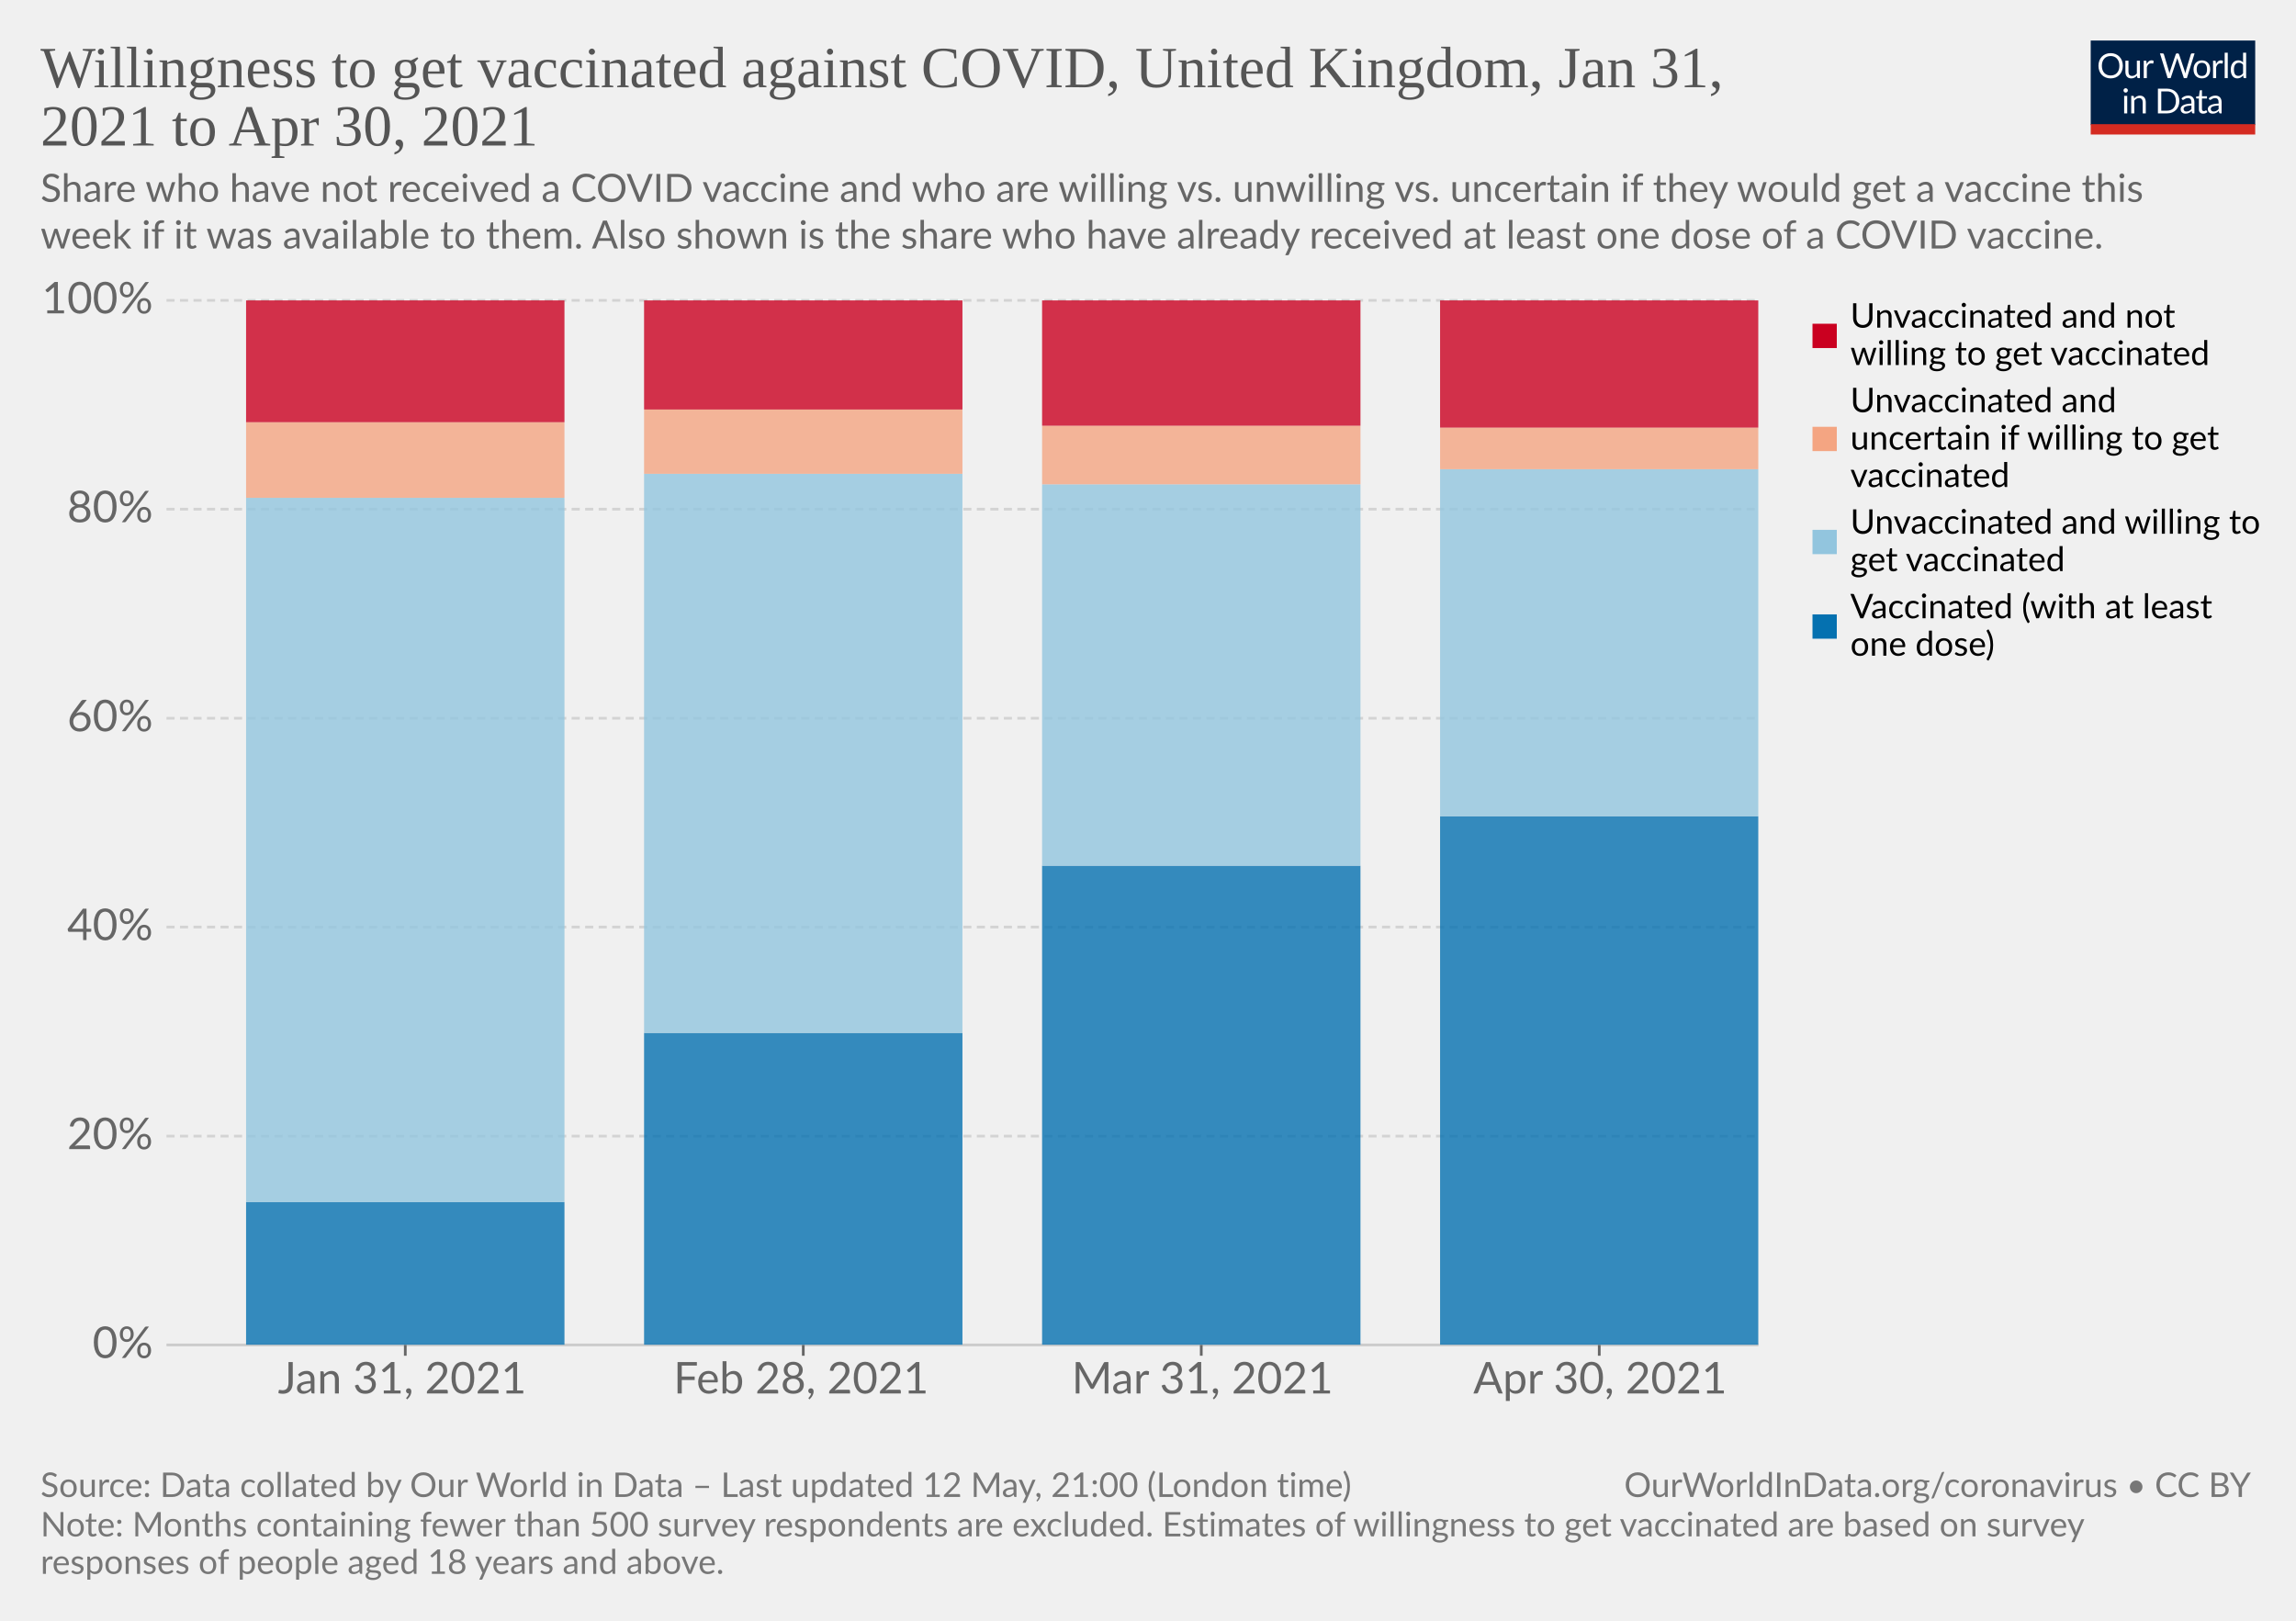
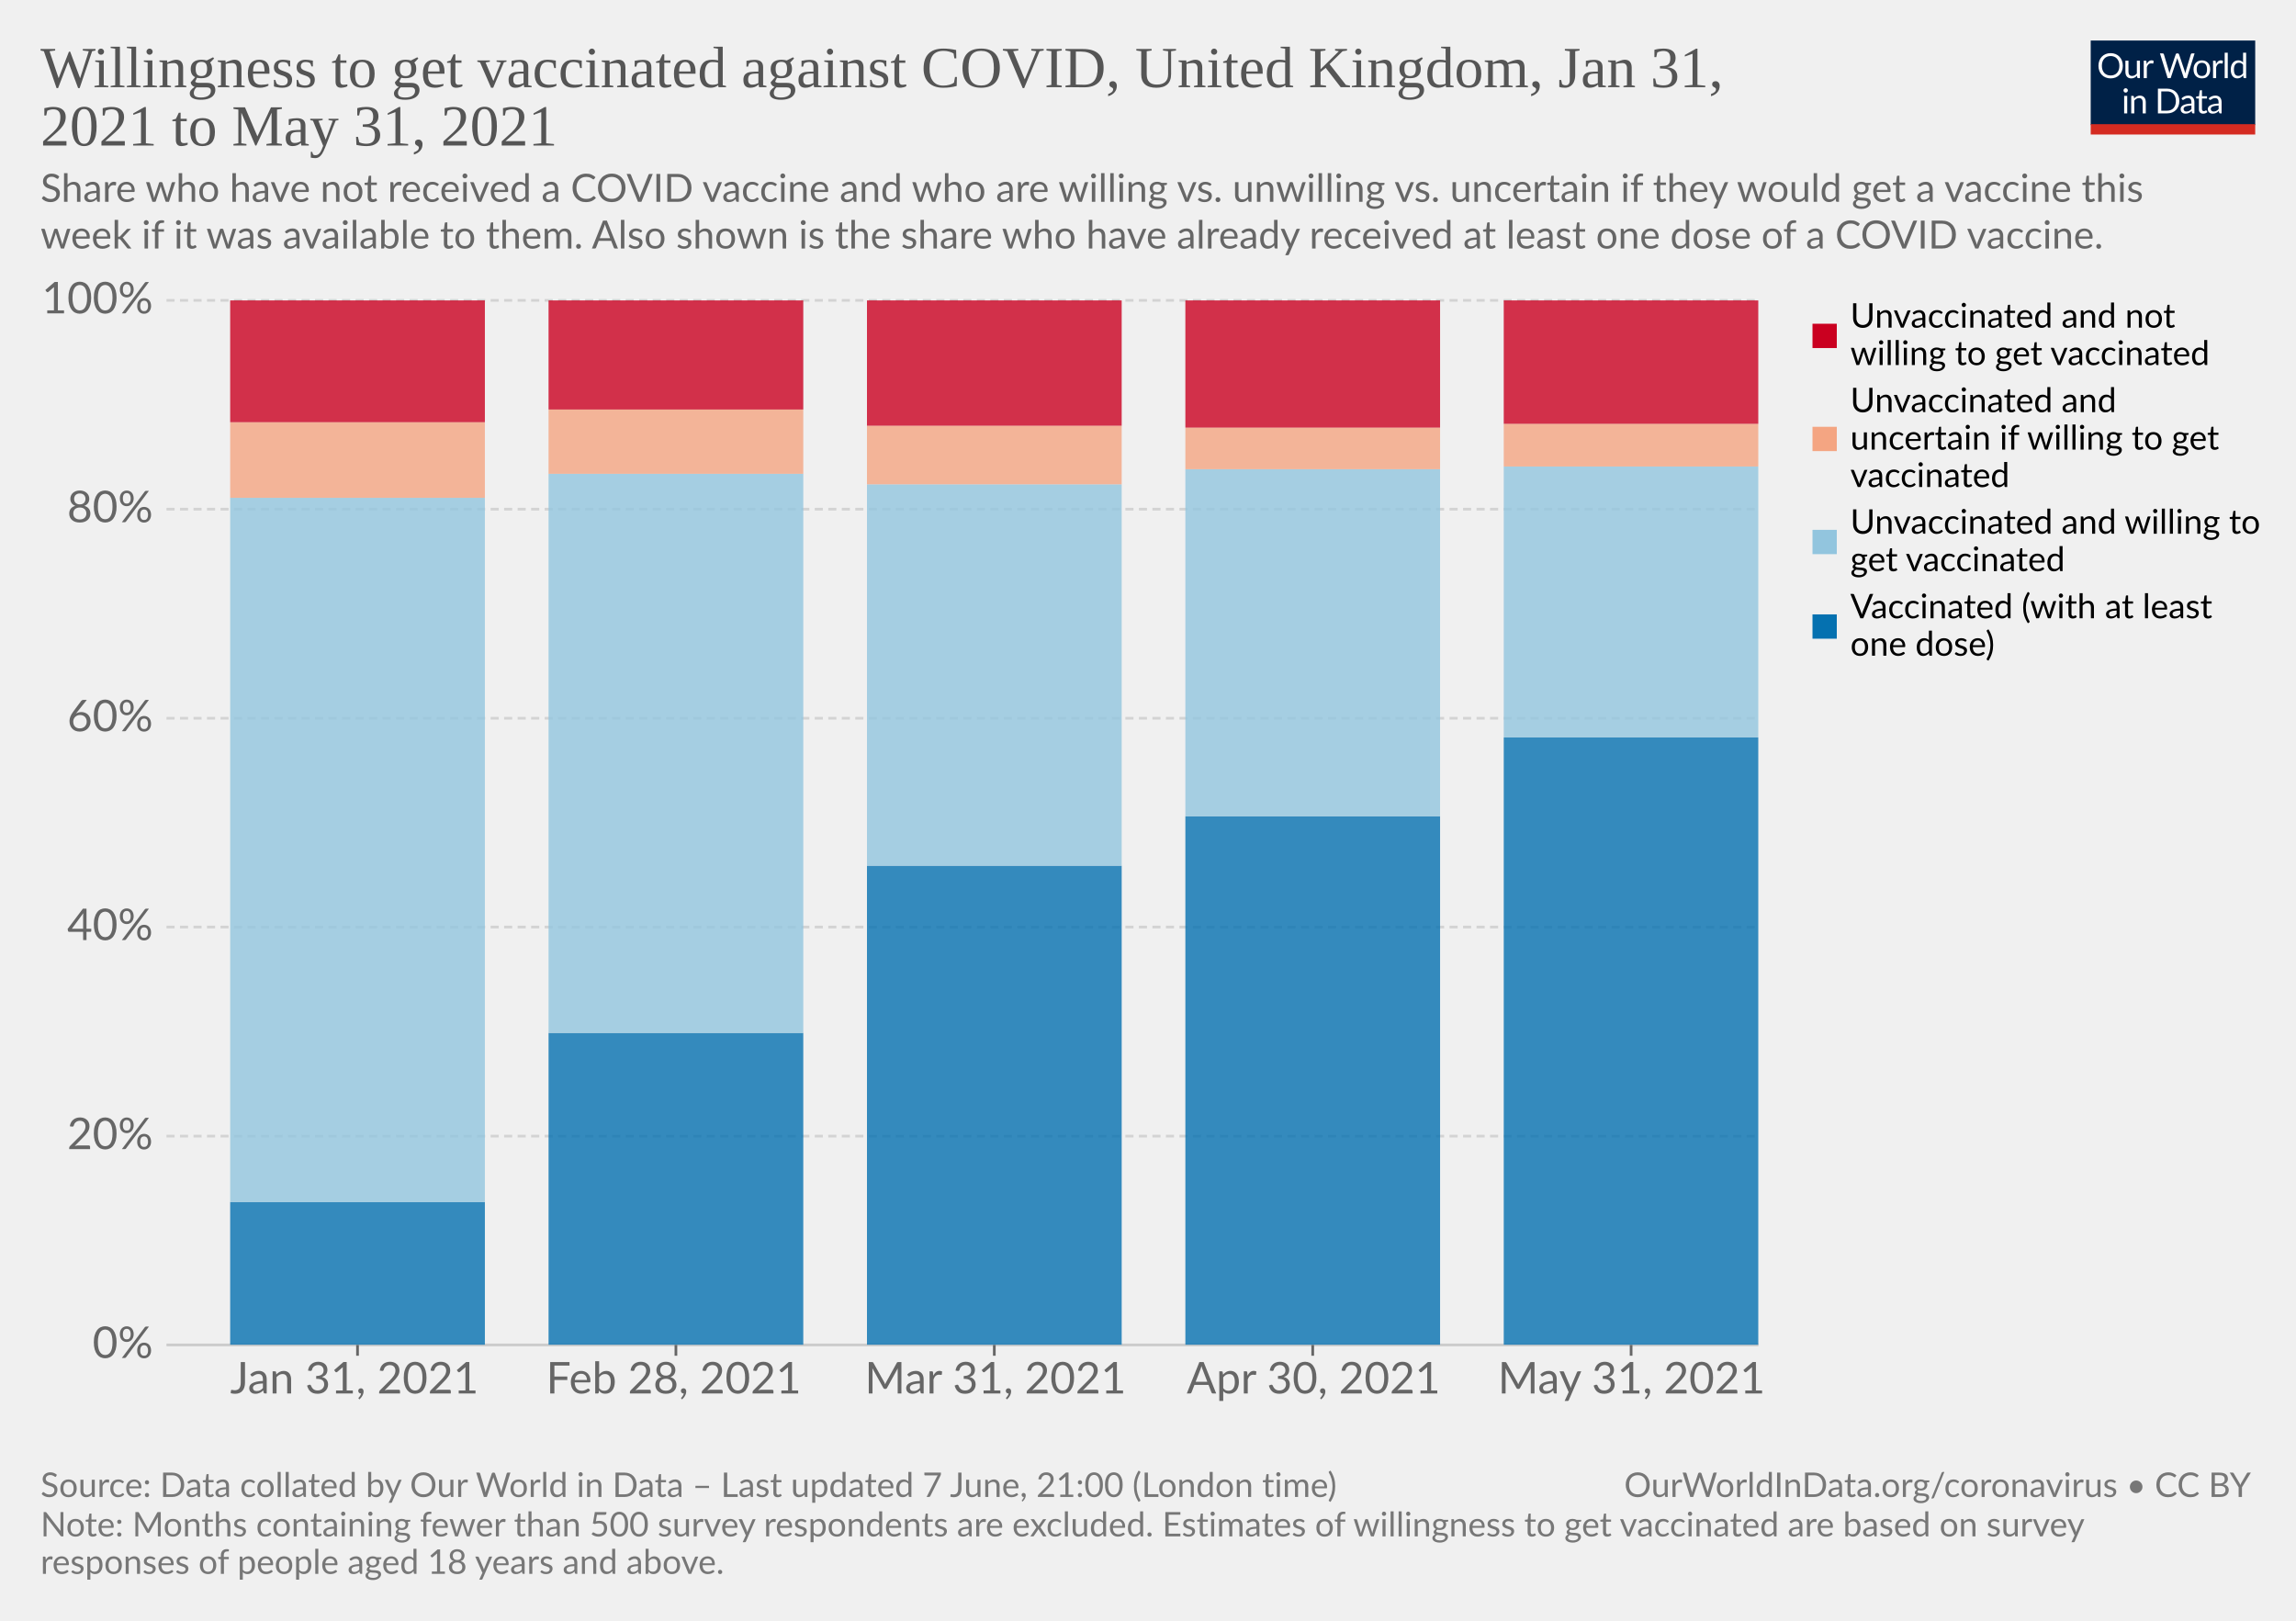
<svg xmlns="http://www.w3.org/2000/svg" version="1.1" style="background-color:#fff;-webkit-font-smoothing:antialiased" width="850" height="600" viewBox="0 0 850 600" font-family="Lato,'Helvetica Neue',Helvetica,Arial,sans-serif" font-size="18" text-rendering="optimizeLegibility">
  <g class="HeaderView">
    <g transform="matrix(.29 0 0 .29 774 15)">
      <svg className="owidLog" width="210" height="120" viewBox="0 0 210 120" fill="none">
        <g clip-path="url(#clip0)">
          <path d="M0 0h210v107.89H0V0z" fill="#002147" />
          <path d="M40.98 32.25c0 2.36-.38 4.53-1.12 6.51a14.26 14.26 0 01-8.1 8.4c-1.9.78-4.02 1.17-6.34 1.17a16.6 16.6 0 01-6.33-1.17 14.31 14.31 0 01-8.08-8.4 18.29 18.29 0 01-1.12-6.51c0-2.36.38-4.53 1.12-6.5.75-1.97 1.8-3.67 3.17-5.1a14.32 14.32 0 014.9-3.34c1.92-.8 4.03-1.19 6.34-1.19 2.32 0 4.43.4 6.34 1.19 1.92.8 3.56 1.9 4.93 3.34a14.87 14.87 0 013.17 5.1 18.1 18.1 0 011.12 6.5zm-4.38 0c0-1.94-.26-3.68-.8-5.22a10.91 10.91 0 00-2.24-3.89 9.68 9.68 0 00-3.52-2.46 11.95 11.95 0 00-4.62-.86c-1.68 0-3.21.28-4.6.86a9.88 9.88 0 00-3.54 2.46 10.91 10.91 0 00-2.24 3.9c-.53 1.53-.8 3.27-.8 5.2 0 1.94.27 3.68.8 5.22a11.17 11.17 0 002.24 3.9 10.01 10.01 0 003.55 2.44c1.38.56 2.9.83 4.6.83s3.24-.27 4.61-.83a9.8 9.8 0 003.52-2.44 11.17 11.17 0 002.25-3.9c.53-1.54.8-3.28.8-5.21zm26.22-6.54V48H60.5c-.56 0-.9-.27-1.05-.81l-.31-2.4a12.45 12.45 0 01-3.26 2.6c-1.2.64-2.58.96-4.13.96-1.22 0-2.3-.2-3.24-.6a6.52 6.52 0 01-2.33-1.7 7.37 7.37 0 01-1.43-2.67c-.3-1.04-.46-2.2-.46-3.45V25.7h3.91v14.22c0 1.68.38 2.99 1.15 3.91.77.93 1.96 1.39 3.54 1.39 1.16 0 2.24-.27 3.23-.82a10.42 10.42 0 002.8-2.28V25.7h3.91zm8.61 4.47a9.94 9.94 0 012.6-3.56 5.64 5.64 0 013.76-1.3c.47 0 .92.05 1.34.15.44.1.83.27 1.17.49l-.3 2.92c-.09.37-.3.55-.66.55-.2 0-.5-.04-.9-.13a6.21 6.21 0 00-3.24.18 4.23 4.23 0 00-1.47.92c-.42.4-.81.9-1.17 1.5-.33.58-.64 1.26-.92 2.02V48H67.7V25.71h2.25c.42 0 .72.08.88.25.16.16.27.44.33.83l.26 3.39zm61.16-13.7L122.75 48h-3.82l-7.99-24.05a21.95 21.95 0 01-.42-1.58 38.36 38.36 0 01-.44 1.58L102.05 48h-3.83L88.4 16.47h3.54c.38 0 .7.1.95.29.26.2.43.43.5.73l6.52 21.9.28 1.28.29 1.46.3-1.46.38-1.27 7.41-21.91c.1-.25.26-.48.51-.69.27-.22.58-.33.95-.33h1.23c.38 0 .69.1.92.29a1.77 1.77 0 01.53.73l7.4 21.9a28.4 28.4 0 01.68 2.62 29.52 29.52 0 01.52-2.61l6.54-21.91a1.31 1.31 0 01.48-.7c.27-.21.58-.32.95-.32h3.32zm9.35 8.88c1.63 0 3.1.27 4.4.82a9.43 9.43 0 015.46 5.94c.5 1.4.74 2.98.74 4.73 0 1.76-.25 3.34-.74 4.75a9.43 9.43 0 01-5.46 5.92c-1.3.52-2.77.79-4.4.79-1.64 0-3.12-.27-4.44-.8a9.42 9.42 0 01-3.35-2.3c-.92-1-1.63-2.2-2.13-3.61-.49-1.41-.73-3-.73-4.75s.24-3.33.73-4.73c.5-1.43 1.2-2.64 2.13-3.63a9.4 9.4 0 013.35-2.31c1.32-.55 2.8-.82 4.44-.82zm0 19.89c2.2 0 3.84-.73 4.93-2.2 1.08-1.48 1.63-3.54 1.63-6.18 0-2.66-.55-4.72-1.63-6.2-1.09-1.49-2.73-2.23-4.93-2.23-1.12 0-2.09.2-2.93.57a5.71 5.71 0 00-2.06 1.65 7.5 7.5 0 00-1.24 2.67c-.26 1.04-.4 2.22-.4 3.54 0 2.64.55 4.7 1.64 6.18 1.1 1.47 2.76 2.2 4.99 2.2zm17.97-15.07a9.94 9.94 0 012.6-3.56 5.64 5.64 0 013.76-1.3c.47 0 .91.05 1.34.15.44.1.83.27 1.16.49l-.28 2.92c-.09.37-.31.55-.66.55-.2 0-.5-.04-.9-.13a6.2 6.2 0 00-3.24.18 4.23 4.23 0 00-1.47.92c-.43.4-.82.9-1.17 1.5a13.1 13.1 0 00-.92 2.02V48h-3.94V25.71h2.24c.43 0 .72.08.88.25.17.16.28.44.33.83l.27 3.39zm15.04-14.59V48h-3.92V15.6h3.92zm19.55 15.43a6.22 6.22 0 00-2.38-2.05 6.7 6.7 0 00-2.86-.6c-2.07 0-3.66.75-4.77 2.23-1.12 1.48-1.68 3.6-1.68 6.33 0 1.46.13 2.7.38 3.74a7.29 7.29 0 001.1 2.56 4.35 4.35 0 001.78 1.45c.7.3 1.5.46 2.4.46 1.29 0 2.41-.3 3.36-.88a9.6 9.6 0 002.67-2.49V31.02zm3.91-15.43V48h-2.33c-.56 0-.9-.27-1.06-.81l-.35-2.71a12.13 12.13 0 01-3.25 2.77 8.28 8.28 0 01-4.23 1.06 7.31 7.31 0 01-6.14-2.9c-.73-.96-1.3-2.15-1.69-3.57a18.35 18.35 0 01.07-9.48 11.29 11.29 0 011.89-3.7 8.7 8.7 0 017.06-3.34 7.96 7.96 0 016.12 2.62V15.59h3.91zM46.61 70.71V93H42.7V70.71h3.91zm.84-7c0 .39-.08.75-.24 1.09a2.81 2.81 0 01-1.52 1.47 2.67 2.67 0 01-2.16 0 2.9 2.9 0 01-1.45-1.47 2.67 2.67 0 010-2.16c.15-.35.35-.65.6-.9.25-.27.53-.47.85-.62a2.67 2.67 0 012.16 0c.35.15.65.35.9.62.27.25.47.55.62.9.16.34.24.7.24 1.08zm7.97 10.24c.49-.54 1-1.04 1.54-1.48a9.85 9.85 0 013.66-1.84 8.96 8.96 0 015.43.35c.94.4 1.72.97 2.33 1.71a7.36 7.36 0 011.43 2.67c.32 1.04.49 2.19.49 3.45V93h-3.94V78.81c0-1.69-.4-3-1.17-3.92-.76-.93-1.93-1.4-3.5-1.4a6.6 6.6 0 00-3.25.83c-1 .56-1.92 1.31-2.77 2.27V93h-3.94V70.71h2.35c.56 0 .9.28 1.04.82l.3 2.42zm57.7 3.3c0 2.36-.37 4.5-1.11 6.44a14.3 14.3 0 01-3.17 4.98 14.1 14.1 0 01-4.93 3.2c-1.9.76-4.02 1.13-6.33 1.13H85.8V61.47h11.77c2.31 0 4.42.39 6.33 1.15a13.8 13.8 0 018.1 8.18 17.75 17.75 0 011.12 6.45zm-4.37 0c0-1.94-.26-3.67-.8-5.2a10.94 10.94 0 00-2.23-3.87 9.57 9.57 0 00-3.53-2.42 12.23 12.23 0 00-4.61-.83h-7.5v24.62h7.5c1.7 0 3.24-.28 4.61-.84a9.7 9.7 0 003.53-2.4 10.94 10.94 0 002.24-3.87c.53-1.53.8-3.26.8-5.2zm19.8 5.72c-1.8.06-3.34.2-4.62.44-1.26.22-2.3.51-3.1.88-.8.36-1.37.8-1.74 1.3-.35.5-.53 1.05-.53 1.67 0 .58.1 1.1.3 1.52a3 3 0 00.76 1.05c.34.27.73.46 1.17.6a6.13 6.13 0 001.45.17 7.28 7.28 0 003.5-.81 11.95 11.95 0 002.82-2.2v-4.62zm-12.65-9.11a12.73 12.73 0 013.98-2.66c1.43-.59 3-.88 4.73-.88 1.25 0 2.36.2 3.33.61a6.81 6.81 0 013.94 4.38c.33 1.04.5 2.19.5 3.43V93h-1.74a1.8 1.8 0 01-.88-.18c-.2-.13-.36-.38-.48-.74l-.44-2.12-1.72 1.46a9.48 9.48 0 01-3.74 1.7c-.69.15-1.46.23-2.3.23-.87 0-1.69-.12-2.45-.35a5.34 5.34 0 01-3.34-2.93 6.64 6.64 0 01-.49-2.64c0-.88.25-1.72.73-2.53a6.33 6.33 0 012.35-2.17c1.09-.63 2.5-1.15 4.25-1.54 1.75-.41 3.89-.65 6.42-.7v-1.75c0-1.73-.37-3.03-1.12-3.91-.75-.9-1.84-1.34-3.28-1.34-.97 0-1.78.12-2.44.37-.64.23-1.2.5-1.7.81l-1.23.82c-.33.23-.67.35-1 .35-.27 0-.5-.07-.69-.2a2.1 2.1 0 01-.48-.53l-.7-1.25zm27.67 19.5c-1.76 0-3.12-.5-4.07-1.48-.94-.98-1.41-2.4-1.41-4.25V74h-2.68a.9.9 0 01-.6-.2c-.16-.14-.24-.36-.24-.66v-1.56l3.65-.46.9-6.89a.9.9 0 01.29-.52.88.88 0 01.62-.22H142v7.67h6.44V74H142v13.38c0 .94.22 1.63.68 2.09.45.45 1.04.68 1.76.68a3.21 3.21 0 001.85-.53l.55-.35c.16-.12.3-.18.41-.18.2 0 .4.13.55.38l1.15 1.87a7.45 7.45 0 01-2.44 1.5 8.53 8.53 0 01-2.95.52zm19.68-10.4c-1.8.07-3.34.21-4.62.45-1.26.22-2.3.51-3.1.88-.8.36-1.37.8-1.74 1.3-.35.5-.53 1.05-.53 1.67 0 .58.1 1.1.3 1.52a2.9 2.9 0 00.76 1.05c.34.27.73.46 1.17.6a6.13 6.13 0 001.45.17 7.3 7.3 0 003.5-.81 12.04 12.04 0 002.82-2.2v-4.62zm-12.65-9.1a12.72 12.72 0 013.99-2.66c1.42-.59 3-.88 4.72-.88 1.25 0 2.36.2 3.33.61a6.81 6.81 0 013.94 4.38c.33 1.04.5 2.19.5 3.43V93h-1.74a1.8 1.8 0 01-.88-.18c-.2-.13-.36-.38-.48-.74l-.44-2.12-1.72 1.46a9.48 9.48 0 01-3.74 1.7c-.69.15-1.46.23-2.3.23-.87 0-1.69-.12-2.45-.35a5.33 5.33 0 01-3.34-2.93 6.62 6.62 0 01-.49-2.64c0-.88.25-1.72.73-2.53a6.33 6.33 0 012.35-2.17c1.09-.63 2.5-1.15 4.25-1.54a31.2 31.2 0 016.42-.7v-1.75c0-1.73-.37-3.03-1.12-3.91-.75-.9-1.84-1.34-3.28-1.34-.97 0-1.78.12-2.44.37-.64.23-1.2.5-1.7.81l-1.22.82c-.34.23-.68.35-1.02.35-.26 0-.49-.07-.68-.2a1.88 1.88 0 01-.48-.53l-.7-1.25zM40.98 32.25c0 2.36-.38 4.53-1.12 6.51a14.26 14.26 0 01-8.1 8.4c-1.9.78-4.02 1.17-6.34 1.17a16.6 16.6 0 01-6.33-1.17 14.31 14.31 0 01-8.08-8.4 18.29 18.29 0 01-1.12-6.51c0-2.36.38-4.53 1.12-6.5.75-1.97 1.8-3.67 3.17-5.1a14.32 14.32 0 014.9-3.34c1.92-.8 4.03-1.19 6.34-1.19 2.32 0 4.43.4 6.34 1.19 1.92.8 3.56 1.9 4.93 3.34a14.87 14.87 0 013.17 5.1 18.1 18.1 0 011.12 6.5zm-4.38 0c0-1.94-.26-3.68-.8-5.22a10.91 10.91 0 00-2.24-3.89 9.68 9.68 0 00-3.52-2.46 11.95 11.95 0 00-4.62-.86c-1.68 0-3.21.28-4.6.86a9.88 9.88 0 00-3.54 2.46 10.91 10.91 0 00-2.24 3.9c-.53 1.53-.8 3.27-.8 5.2 0 1.94.27 3.68.8 5.22a11.17 11.17 0 002.24 3.9 10.01 10.01 0 003.55 2.44c1.38.56 2.9.83 4.6.83s3.24-.27 4.61-.83a9.8 9.8 0 003.52-2.44 11.17 11.17 0 002.25-3.9c.53-1.54.8-3.28.8-5.21zm26.22-6.54V48H60.5c-.56 0-.9-.27-1.05-.81l-.31-2.4a12.45 12.45 0 01-3.26 2.6c-1.2.64-2.58.96-4.13.96-1.22 0-2.3-.2-3.24-.6a6.52 6.52 0 01-2.33-1.7 7.37 7.37 0 01-1.43-2.67c-.3-1.04-.46-2.2-.46-3.45V25.7h3.91v14.22c0 1.68.38 2.99 1.15 3.91.77.93 1.96 1.39 3.54 1.39 1.16 0 2.24-.27 3.23-.82a10.42 10.42 0 002.8-2.28V25.7h3.91zm8.61 4.47a9.94 9.94 0 012.6-3.56 5.64 5.64 0 013.76-1.3c.47 0 .92.05 1.34.15.44.1.83.27 1.17.49l-.3 2.92c-.09.37-.3.55-.66.55-.2 0-.5-.04-.9-.13a6.21 6.21 0 00-3.24.18 4.23 4.23 0 00-1.47.92c-.42.4-.81.9-1.17 1.5-.33.58-.64 1.26-.92 2.02V48H67.7V25.71h2.25c.42 0 .72.08.88.25.16.16.27.44.33.83l.26 3.39zm61.16-13.7L122.75 48h-3.82l-7.99-24.05a21.95 21.95 0 01-.42-1.58 38.36 38.36 0 01-.44 1.58L102.05 48h-3.83L88.4 16.47h3.54c.38 0 .7.1.95.29.26.2.43.43.5.73l6.52 21.9.28 1.28.29 1.46.3-1.46.38-1.27 7.41-21.91c.1-.25.26-.48.51-.69.27-.22.58-.33.95-.33h1.23c.38 0 .69.1.92.29a1.77 1.77 0 01.53.73l7.4 21.9a28.4 28.4 0 01.68 2.62 29.52 29.52 0 01.52-2.61l6.54-21.91a1.31 1.31 0 01.48-.7c.27-.21.58-.32.95-.32h3.32zm9.35 8.88c1.63 0 3.1.27 4.4.82a9.43 9.43 0 015.46 5.94c.5 1.4.74 2.98.74 4.73 0 1.76-.25 3.34-.74 4.75a9.43 9.43 0 01-5.46 5.92c-1.3.52-2.77.79-4.4.79-1.64 0-3.12-.27-4.44-.8a9.42 9.42 0 01-3.35-2.3c-.92-1-1.63-2.2-2.13-3.61-.49-1.41-.73-3-.73-4.75s.24-3.33.73-4.73c.5-1.43 1.2-2.64 2.13-3.63a9.4 9.4 0 013.35-2.31c1.32-.55 2.8-.82 4.44-.82zm0 19.89c2.2 0 3.84-.73 4.93-2.2 1.08-1.48 1.63-3.54 1.63-6.18 0-2.66-.55-4.72-1.63-6.2-1.09-1.49-2.73-2.23-4.93-2.23-1.12 0-2.09.2-2.93.57a5.71 5.71 0 00-2.06 1.65 7.5 7.5 0 00-1.24 2.67c-.26 1.04-.4 2.22-.4 3.54 0 2.64.55 4.7 1.64 6.18 1.1 1.47 2.76 2.2 4.99 2.2zm17.97-15.07a9.94 9.94 0 012.6-3.56 5.64 5.64 0 013.76-1.3c.47 0 .91.05 1.34.15.44.1.83.27 1.16.49l-.28 2.92c-.09.37-.31.55-.66.55-.2 0-.5-.04-.9-.13a6.2 6.2 0 00-3.24.18 4.23 4.23 0 00-1.47.92c-.43.4-.82.9-1.17 1.5a13.1 13.1 0 00-.92 2.02V48h-3.94V25.71h2.24c.43 0 .72.08.88.25.17.16.28.44.33.83l.27 3.39zm15.04-14.59V48h-3.92V15.6h3.92zm19.55 15.43a6.22 6.22 0 00-2.38-2.05 6.7 6.7 0 00-2.86-.6c-2.07 0-3.66.75-4.77 2.23-1.12 1.48-1.68 3.6-1.68 6.33 0 1.46.13 2.7.38 3.74a7.29 7.29 0 001.1 2.56 4.35 4.35 0 001.78 1.45c.7.3 1.5.46 2.4.46 1.29 0 2.41-.3 3.36-.88a9.6 9.6 0 002.67-2.49V31.02zm3.91-15.43V48h-2.33c-.56 0-.9-.27-1.06-.81l-.35-2.71a12.13 12.13 0 01-3.25 2.77 8.28 8.28 0 01-4.23 1.06 7.31 7.31 0 01-6.14-2.9c-.73-.96-1.3-2.15-1.69-3.57a18.35 18.35 0 01.07-9.48 11.29 11.29 0 011.89-3.7 8.7 8.7 0 017.06-3.34 7.96 7.96 0 016.12 2.62V15.59h3.91zM46.61 70.71V93H42.7V70.71h3.91zm.84-7c0 .39-.08.75-.24 1.09a2.81 2.81 0 01-1.52 1.47 2.67 2.67 0 01-2.16 0 2.9 2.9 0 01-1.45-1.47 2.67 2.67 0 010-2.16c.15-.35.35-.65.6-.9.25-.27.53-.47.85-.62a2.67 2.67 0 012.16 0c.35.15.65.35.9.62.27.25.47.55.62.9.16.34.24.7.24 1.08zm7.97 10.24c.49-.54 1-1.04 1.54-1.48a9.85 9.85 0 013.66-1.84 8.96 8.96 0 015.43.35c.94.4 1.72.97 2.33 1.71a7.36 7.36 0 011.43 2.67c.32 1.04.49 2.19.49 3.45V93h-3.94V78.81c0-1.69-.4-3-1.17-3.92-.76-.93-1.93-1.4-3.5-1.4a6.6 6.6 0 00-3.25.83c-1 .56-1.92 1.31-2.77 2.27V93h-3.94V70.71h2.35c.56 0 .9.28 1.04.82l.3 2.42zm57.7 3.3c0 2.36-.37 4.5-1.11 6.44a14.3 14.3 0 01-3.17 4.98 14.1 14.1 0 01-4.93 3.2c-1.9.76-4.02 1.13-6.33 1.13H85.8V61.47h11.77c2.31 0 4.42.39 6.33 1.15a13.8 13.8 0 018.1 8.18 17.75 17.75 0 011.12 6.45zm-4.37 0c0-1.94-.26-3.67-.8-5.2a10.94 10.94 0 00-2.23-3.87 9.57 9.57 0 00-3.53-2.42 12.23 12.23 0 00-4.61-.83h-7.5v24.62h7.5c1.7 0 3.24-.28 4.61-.84a9.7 9.7 0 003.53-2.4 10.94 10.94 0 002.24-3.87c.53-1.53.8-3.26.8-5.2zm19.8 5.72c-1.8.06-3.34.2-4.62.44-1.26.22-2.3.51-3.1.88-.8.36-1.37.8-1.74 1.3-.35.5-.53 1.05-.53 1.67 0 .58.1 1.1.3 1.52a3 3 0 00.76 1.05c.34.27.73.46 1.17.6a6.13 6.13 0 001.45.17 7.28 7.28 0 003.5-.81 11.95 11.95 0 002.82-2.2v-4.62zm-12.65-9.11a12.73 12.73 0 013.98-2.66c1.43-.59 3-.88 4.73-.88 1.25 0 2.36.2 3.33.61a6.81 6.81 0 013.94 4.38c.33 1.04.5 2.19.5 3.43V93h-1.74a1.8 1.8 0 01-.88-.18c-.2-.13-.36-.38-.48-.74l-.44-2.12-1.72 1.46a9.48 9.48 0 01-3.74 1.7c-.69.15-1.46.23-2.3.23-.87 0-1.69-.12-2.45-.35a5.34 5.34 0 01-3.34-2.93 6.64 6.64 0 01-.49-2.64c0-.88.25-1.72.73-2.53a6.33 6.33 0 012.35-2.17c1.09-.63 2.5-1.15 4.25-1.54 1.75-.41 3.89-.65 6.42-.7v-1.75c0-1.73-.37-3.03-1.12-3.91-.75-.9-1.84-1.34-3.28-1.34-.97 0-1.78.12-2.44.37-.64.23-1.2.5-1.7.81l-1.23.82c-.33.23-.67.35-1 .35-.27 0-.5-.07-.69-.2a2.1 2.1 0 01-.48-.53l-.7-1.25zm27.67 19.5c-1.76 0-3.12-.5-4.07-1.48-.94-.98-1.41-2.4-1.41-4.25V74h-2.68a.9.9 0 01-.6-.2c-.16-.14-.24-.36-.24-.66v-1.56l3.65-.46.9-6.89a.9.9 0 01.29-.52.88.88 0 01.62-.22H142v7.67h6.44V74H142v13.38c0 .94.22 1.63.68 2.09.45.45 1.04.68 1.76.68a3.21 3.21 0 001.85-.53l.55-.35c.16-.12.3-.18.41-.18.2 0 .4.13.55.38l1.15 1.87a7.45 7.45 0 01-2.44 1.5 8.53 8.53 0 01-2.95.52zm19.68-10.4c-1.8.07-3.34.21-4.62.45-1.26.22-2.3.51-3.1.88-.8.36-1.37.8-1.74 1.3-.35.5-.53 1.05-.53 1.67 0 .58.1 1.1.3 1.52a2.9 2.9 0 00.76 1.05c.34.27.73.46 1.17.6a6.13 6.13 0 001.45.17 7.3 7.3 0 003.5-.81 12.04 12.04 0 002.82-2.2v-4.62zm-12.65-9.1a12.72 12.72 0 013.99-2.66c1.42-.59 3-.88 4.72-.88 1.25 0 2.36.2 3.33.61a6.81 6.81 0 013.94 4.38c.33 1.04.5 2.19.5 3.43V93h-1.74a1.8 1.8 0 01-.88-.18c-.2-.13-.36-.38-.48-.74l-.44-2.12-1.72 1.46a9.48 9.48 0 01-3.74 1.7c-.69.15-1.46.23-2.3.23-.87 0-1.69-.12-2.45-.35a5.33 5.33 0 01-3.34-2.93 6.62 6.62 0 01-.49-2.64c0-.88.25-1.72.73-2.53a6.33 6.33 0 012.35-2.17c1.09-.63 2.5-1.15 4.25-1.54a31.2 31.2 0 016.42-.7v-1.75c0-1.73-.37-3.03-1.12-3.91-.75-.9-1.84-1.34-3.28-1.34-.97 0-1.78.12-2.44.37-.64.23-1.2.5-1.7.81l-1.22.82c-.34.23-.68.35-1.02.35-.26 0-.49-.07-.68-.2a1.88 1.88 0 01-.48-.53l-.7-1.25zM40.98 32.25c0 2.36-.38 4.53-1.12 6.51a14.26 14.26 0 01-8.1 8.4c-1.9.78-4.02 1.17-6.34 1.17a16.6 16.6 0 01-6.33-1.17 14.31 14.31 0 01-8.08-8.4 18.29 18.29 0 01-1.12-6.51c0-2.36.38-4.53 1.12-6.5.75-1.97 1.8-3.67 3.17-5.1a14.32 14.32 0 014.9-3.34c1.92-.8 4.03-1.19 6.34-1.19 2.32 0 4.43.4 6.34 1.19 1.92.8 3.56 1.9 4.93 3.34a14.87 14.87 0 013.17 5.1 18.1 18.1 0 011.12 6.5zm-4.38 0c0-1.94-.26-3.68-.8-5.22a10.91 10.91 0 00-2.24-3.89 9.68 9.68 0 00-3.52-2.46 11.95 11.95 0 00-4.62-.86c-1.68 0-3.21.28-4.6.86a9.88 9.88 0 00-3.54 2.46 10.91 10.91 0 00-2.24 3.9c-.53 1.53-.8 3.27-.8 5.2 0 1.94.27 3.68.8 5.22a11.17 11.17 0 002.24 3.9 10.01 10.01 0 003.55 2.44c1.38.56 2.9.83 4.6.83s3.24-.27 4.61-.83a9.8 9.8 0 003.52-2.44 11.17 11.17 0 002.25-3.9c.53-1.54.8-3.28.8-5.21zm26.22-6.54V48H60.5c-.56 0-.9-.27-1.05-.81l-.31-2.4a12.45 12.45 0 01-3.26 2.6c-1.2.64-2.58.96-4.13.96-1.22 0-2.3-.2-3.24-.6a6.52 6.52 0 01-2.33-1.7 7.37 7.37 0 01-1.43-2.67c-.3-1.04-.46-2.2-.46-3.45V25.7h3.91v14.22c0 1.68.38 2.99 1.15 3.91.77.93 1.96 1.39 3.54 1.39 1.16 0 2.24-.27 3.23-.82a10.42 10.42 0 002.8-2.28V25.7h3.91zm8.61 4.47a9.94 9.94 0 012.6-3.56 5.64 5.64 0 013.76-1.3c.47 0 .92.05 1.34.15.44.1.83.27 1.17.49l-.3 2.92c-.09.37-.3.55-.66.55-.2 0-.5-.04-.9-.13a6.21 6.21 0 00-3.24.18 4.23 4.23 0 00-1.47.92c-.42.4-.81.9-1.17 1.5-.33.58-.64 1.26-.92 2.02V48H67.7V25.71h2.25c.42 0 .72.08.88.25.16.16.27.44.33.83l.26 3.39zm61.16-13.7L122.75 48h-3.82l-7.99-24.05a21.95 21.95 0 01-.42-1.58 38.36 38.36 0 01-.44 1.58L102.05 48h-3.83L88.4 16.47h3.54c.38 0 .7.1.95.29.26.2.43.43.5.73l6.52 21.9.28 1.28.29 1.46.3-1.46.38-1.27 7.41-21.91c.1-.25.26-.48.51-.69.27-.22.58-.33.95-.33h1.23c.38 0 .69.1.92.29a1.77 1.77 0 01.53.73l7.4 21.9a28.4 28.4 0 01.68 2.62 29.52 29.52 0 01.52-2.61l6.54-21.91a1.31 1.31 0 01.48-.7c.27-.21.58-.32.95-.32h3.32zm9.35 8.88c1.63 0 3.1.27 4.4.82a9.43 9.43 0 015.46 5.94c.5 1.4.74 2.98.74 4.73 0 1.76-.25 3.34-.74 4.75a9.43 9.43 0 01-5.46 5.92c-1.3.52-2.77.79-4.4.79-1.64 0-3.12-.27-4.44-.8a9.42 9.42 0 01-3.35-2.3c-.92-1-1.63-2.2-2.13-3.61-.49-1.41-.73-3-.73-4.75s.24-3.33.73-4.73c.5-1.43 1.2-2.64 2.13-3.63a9.4 9.4 0 013.35-2.31c1.32-.55 2.8-.82 4.44-.82zm0 19.89c2.2 0 3.84-.73 4.93-2.2 1.08-1.48 1.63-3.54 1.63-6.18 0-2.66-.55-4.72-1.63-6.2-1.09-1.49-2.73-2.23-4.93-2.23-1.12 0-2.09.2-2.93.57a5.71 5.71 0 00-2.06 1.65 7.5 7.5 0 00-1.24 2.67c-.26 1.04-.4 2.22-.4 3.54 0 2.64.55 4.7 1.64 6.18 1.1 1.47 2.76 2.2 4.99 2.2zm17.97-15.07a9.94 9.94 0 012.6-3.56 5.64 5.64 0 013.76-1.3c.47 0 .91.05 1.34.15.44.1.83.27 1.16.49l-.28 2.92c-.09.37-.31.55-.66.55-.2 0-.5-.04-.9-.13a6.2 6.2 0 00-3.24.18 4.23 4.23 0 00-1.47.92c-.43.4-.82.9-1.17 1.5a13.1 13.1 0 00-.92 2.02V48h-3.94V25.71h2.24c.43 0 .72.08.88.25.17.16.28.44.33.83l.27 3.39zm15.04-14.59V48h-3.92V15.6h3.92zm19.55 15.43a6.22 6.22 0 00-2.38-2.05 6.7 6.7 0 00-2.86-.6c-2.07 0-3.66.75-4.77 2.23-1.12 1.48-1.68 3.6-1.68 6.33 0 1.46.13 2.7.38 3.74a7.29 7.29 0 001.1 2.56 4.35 4.35 0 001.78 1.45c.7.3 1.5.46 2.4.46 1.29 0 2.41-.3 3.36-.88a9.6 9.6 0 002.67-2.49V31.02zm3.91-15.43V48h-2.33c-.56 0-.9-.27-1.06-.81l-.35-2.71a12.13 12.13 0 01-3.25 2.77 8.28 8.28 0 01-4.23 1.06 7.31 7.31 0 01-6.14-2.9c-.73-.96-1.3-2.15-1.69-3.57a18.35 18.35 0 01.07-9.48 11.29 11.29 0 011.89-3.7 8.7 8.7 0 017.06-3.34 7.96 7.96 0 016.12 2.62V15.59h3.91zM46.61 70.71V93H42.7V70.71h3.91zm.84-7c0 .39-.08.75-.24 1.09a2.81 2.81 0 01-1.52 1.47 2.67 2.67 0 01-2.16 0 2.9 2.9 0 01-1.45-1.47 2.67 2.67 0 010-2.16c.15-.35.35-.65.6-.9.25-.27.53-.47.85-.62a2.67 2.67 0 012.16 0c.35.15.65.35.9.62.27.25.47.55.62.9.16.34.24.7.24 1.08zm7.97 10.24c.49-.54 1-1.04 1.54-1.48a9.85 9.85 0 013.66-1.84 8.96 8.96 0 015.43.35c.94.4 1.72.97 2.33 1.71a7.36 7.36 0 011.43 2.67c.32 1.04.49 2.19.49 3.45V93h-3.94V78.81c0-1.69-.4-3-1.17-3.92-.76-.93-1.93-1.4-3.5-1.4a6.6 6.6 0 00-3.25.83c-1 .56-1.92 1.31-2.77 2.27V93h-3.94V70.71h2.35c.56 0 .9.28 1.04.82l.3 2.42zm57.7 3.3c0 2.36-.37 4.5-1.11 6.44a14.3 14.3 0 01-3.17 4.98 14.1 14.1 0 01-4.93 3.2c-1.9.76-4.02 1.13-6.33 1.13H85.8V61.47h11.77c2.31 0 4.42.39 6.33 1.15a13.8 13.8 0 018.1 8.18 17.75 17.75 0 011.12 6.45zm-4.37 0c0-1.94-.26-3.67-.8-5.2a10.94 10.94 0 00-2.23-3.87 9.57 9.57 0 00-3.53-2.42 12.23 12.23 0 00-4.61-.83h-7.5v24.62h7.5c1.7 0 3.24-.28 4.61-.84a9.7 9.7 0 003.53-2.4 10.94 10.94 0 002.24-3.87c.53-1.53.8-3.26.8-5.2zm19.8 5.72c-1.8.06-3.34.2-4.62.44-1.26.22-2.3.51-3.1.88-.8.36-1.37.8-1.74 1.3-.35.5-.53 1.05-.53 1.67 0 .58.1 1.1.3 1.52a3 3 0 00.76 1.05c.34.27.73.46 1.17.6a6.13 6.13 0 001.45.17 7.28 7.28 0 003.5-.81 11.95 11.95 0 002.82-2.2v-4.62zm-12.65-9.11a12.73 12.73 0 013.98-2.66c1.43-.59 3-.88 4.73-.88 1.25 0 2.36.2 3.33.61a6.81 6.81 0 013.94 4.38c.33 1.04.5 2.19.5 3.43V93h-1.74a1.8 1.8 0 01-.88-.18c-.2-.13-.36-.38-.48-.74l-.44-2.12-1.72 1.46a9.48 9.48 0 01-3.74 1.7c-.69.15-1.46.23-2.3.23-.87 0-1.69-.12-2.45-.35a5.34 5.34 0 01-3.34-2.93 6.64 6.64 0 01-.49-2.64c0-.88.25-1.72.73-2.53a6.33 6.33 0 012.35-2.17c1.09-.63 2.5-1.15 4.25-1.54 1.75-.41 3.89-.65 6.42-.7v-1.75c0-1.73-.37-3.03-1.12-3.91-.75-.9-1.84-1.34-3.28-1.34-.97 0-1.78.12-2.44.37-.64.23-1.2.5-1.7.81l-1.23.82c-.33.23-.67.35-1 .35-.27 0-.5-.07-.69-.2a2.1 2.1 0 01-.48-.53l-.7-1.25zm27.67 19.5c-1.76 0-3.12-.5-4.07-1.48-.94-.98-1.41-2.4-1.41-4.25V74h-2.68a.9.9 0 01-.6-.2c-.16-.14-.24-.36-.24-.66v-1.56l3.65-.46.9-6.89a.9.9 0 01.29-.52.88.88 0 01.62-.22H142v7.67h6.44V74H142v13.38c0 .94.22 1.63.68 2.09.45.45 1.04.68 1.76.68a3.21 3.21 0 001.85-.53l.55-.35c.16-.12.3-.18.41-.18.2 0 .4.13.55.38l1.15 1.87a7.45 7.45 0 01-2.44 1.5 8.53 8.53 0 01-2.95.52zm19.68-10.4c-1.8.07-3.34.21-4.62.45-1.26.22-2.3.51-3.1.88-.8.36-1.37.8-1.74 1.3-.35.5-.53 1.05-.53 1.67 0 .58.1 1.1.3 1.52a2.9 2.9 0 00.76 1.05c.34.27.73.46 1.17.6a6.13 6.13 0 001.45.17 7.3 7.3 0 003.5-.81 12.04 12.04 0 002.82-2.2v-4.62zm-12.65-9.1a12.72 12.72 0 013.99-2.66c1.42-.59 3-.88 4.72-.88 1.25 0 2.36.2 3.33.61a6.81 6.81 0 013.94 4.38c.33 1.04.5 2.19.5 3.43V93h-1.74a1.8 1.8 0 01-.88-.18c-.2-.13-.36-.38-.48-.74l-.44-2.12-1.72 1.46a9.48 9.48 0 01-3.74 1.7c-.69.15-1.46.23-2.3.23-.87 0-1.69-.12-2.45-.35a5.33 5.33 0 01-3.34-2.93 6.62 6.62 0 01-.49-2.64c0-.88.25-1.72.73-2.53a6.33 6.33 0 012.35-2.17c1.09-.63 2.5-1.15 4.25-1.54a31.2 31.2 0 016.42-.7v-1.75c0-1.73-.37-3.03-1.12-3.91-.75-.9-1.84-1.34-3.28-1.34-.97 0-1.78.12-2.44.37-.64.23-1.2.5-1.7.81l-1.22.82c-.34.23-.68.35-1.02.35-.26 0-.49-.07-.68-.2a1.88 1.88 0 01-.48-.53l-.7-1.25z" fill="#fff" />
          <path fill="#D42B21" d="M0 106.79h210V120H0z" />
        </g>
        <defs>
          <clipPath id="clip0">
            <path fill="#fff" d="M0 0h210v120H0z" />
          </clipPath>
        </defs>
      </svg>
    </g>
    <a href="https://ourworldindata.org/grapher/covid-vaccine-willingness-and-people-vaccinated-by-month?country=~GBR" target="_blank" rel="noopener" font-family="&quot;Playfair Display&quot;,Georgia,&quot;Times New Roman&quot;,serif">
      <text font-size="21.6" x="15" y="32.3" fill="#555">
        <tspan x="15" y="32.28">Willingness to get vaccinated against COVID, United Kingdom, Jan 31,</tspan>
-         <tspan x="15" y="53.88">2021 to Apr 30, 2021</tspan>
+         <tspan x="15" y="53.88">2021 to May 31, 2021</tspan>
      </text>
    </a>
    <text font-size="14.4" x="15" y="74.7" fill="#666">
      <tspan x="15" y="74.72">Share who have not received a COVID vaccine and who are willing vs. unwilling vs. uncertain if they would get a vaccine this</tspan>
      <tspan x="15" y="92">week if it was available to them. Also shown is the share who have already received at least one dose of a COVID vaccine.</tspan>
    </text>
  </g>
  <g class="StackedBarChart" width="820" height="407.9">
    <defs>
      <clipPath id="a">
        <path d="M61.63 111.2H651v386.7H61.63z" />
      </clipPath>
    </defs>
    <g class="VerticalAxis" fill="#666" dominant-baseline="middle" text-anchor="end" font-size="16.2">
      <text x="56.63" y="497.9">0%</text>
      <text x="56.63" y="420.6">20%</text>
      <text x="56.63" y="343.2">40%</text>
      <text x="56.63" y="265.9">60%</text>
      <text x="56.63" y="188.5">80%</text>
      <text x="56.63" y="111.2">100%</text>
    </g>
    <g class="AxisGridLines horizontalLines">
      <path stroke="#ccc" d="M61.63 497.9H651" />
      <path stroke="#d3d3d3" stroke-dasharray="3,2" d="M61.63 420.6H651M61.63 343.2H651M61.63 265.9H651M61.63 188.5H651M61.63 111.2H651" />
    </g>
-     <path stroke="#666" d="M150.04 497.9v4M297.38 497.9v4M444.72 497.9v4M592.06 497.9v4" />
+     <path stroke="#666" d="M132.36 497.9v4M250.23 497.9v4M368.1 497.9v4M485.98 497.9v4M603.85 497.9v4" />
    <g fill="#666" font-size="16.2">
-       <text x="102.9" y="515.86">Jan 31, 2021</text>
-       <text x="249.35" y="515.86">Feb 28, 2021</text>
-       <text x="396.77" y="515.86">Mar 31, 2021</text>
-       <text x="545.41" y="515.86">Apr 30, 2021</text>
+       <text x="85.22" y="515.86">Jan 31, 2021</text>
+       <text x="202.2" y="515.86">Feb 28, 2021</text>
+       <text x="320.15" y="515.86">Mar 31, 2021</text>
+       <text x="439.32" y="515.86">Apr 30, 2021</text>
+       <text x="554.52" y="515.86">May 31, 2021</text>
    </g>
    <g clip-path="url(#a)">
      <g class="Vaccinated-__0028with-at-least-one-dose__0029-segments" fill="#0571b0">
-         <path opacity=".8" d="M91.1 445h117.87v52.9H91.1zM238.44 382.4h117.87v115.5H238.44zM385.79 320.5h117.87v177.4H385.79zM533.13 302.2H651v195.7H533.13z" />
+         <path opacity=".8" d="M85.21 445h94.3v52.9h-94.3zM203.08 382.4h94.3v115.5h-94.3zM320.96 320.5h94.3v177.4h-94.3zM438.83 302.2h94.3v195.7h-94.3zM556.7 273H651v224.9h-94.3z" />
      </g>
      <g class="Unvaccinated-and-willing-to-get-vaccinated-segments" fill="#92c5de">
-         <path opacity=".8" d="M91.1 184.3h117.87V445H91.1zM238.44 175.4h117.87v207H238.44zM385.79 179.3h117.87v141.2H385.79zM533.13 173.7H651v128.5H533.13z" />
+         <path opacity=".8" d="M85.21 184.3h94.3V445h-94.3zM203.08 175.4h94.3v207h-94.3zM320.96 179.3h94.3v141.2h-94.3zM438.83 173.7h94.3v128.5h-94.3zM556.7 172.7H651V273h-94.3z" />
      </g>
      <g class="Unvaccinated-and-uncertain-if-willing-to-get-vaccinated-segments" fill="#f4a582">
-         <path opacity=".8" d="M91.1 156.3h117.87v28H91.1zM238.44 151.6h117.87v23.8H238.44zM385.79 157.6h117.87v21.7H385.79zM533.13 158.3H651v15.4H533.13z" />
+         <path opacity=".8" d="M85.21 156.3h94.3v28h-94.3zM203.08 151.6h94.3v23.8h-94.3zM320.96 157.6h94.3v21.7h-94.3zM438.83 158.3h94.3v15.4h-94.3zM556.7 156.9H651v15.8h-94.3z" />
      </g>
      <g class="Unvaccinated-and-not-willing-to-get-vaccinated-segments" fill="#ca0020">
-         <path opacity=".8" d="M91.1 111.2h117.87v45.1H91.1zM238.44 111.2h117.87v40.4H238.44zM385.79 111.2h117.87v46.4H385.79zM533.13 111.2H651v47.1H533.13z" />
+         <path opacity=".8" d="M85.21 111.2h94.3v45.1h-94.3zM203.08 111.2h94.3v40.4h-94.3zM320.96 111.2h94.3v46.4h-94.3zM438.83 111.2h94.3v47.1h-94.3zM556.7 111.2H651v45.7h-94.3z" />
      </g>
    </g>
    <g class="ScatterColorLegend clickable" cursor="pointer">
      <g class="legendMark">
        <path fill="#ca0020" d="M671 119.85h9v9h-9z" />
        <text font-size="12.6" x="685" y="121.3">
          <tspan x="685" y="121.28">Unvaccinated and not</tspan>
          <tspan x="685" y="135.14">willing to get vaccinated</tspan>
        </text>
      </g>
      <g class="legendMark">
        <path fill="#f4a582" d="M671 158h9v9h-9z" />
        <text font-size="12.6" x="685" y="152.6">
          <tspan x="685" y="152.58">Unvaccinated and</tspan>
          <tspan x="685" y="166.44">uncertain if willing to get</tspan>
          <tspan x="685" y="180.3">vaccinated</tspan>
        </text>
      </g>
      <g class="legendMark">
        <path fill="#92c5de" d="M671 196.15h9v9h-9z" />
        <text font-size="12.6" x="685" y="197.6">
          <tspan x="685" y="197.58">Unvaccinated and willing to</tspan>
          <tspan x="685" y="211.44">get vaccinated</tspan>
        </text>
      </g>
      <g class="legendMark">
        <path fill="#0571b0" d="M671 227.45h9v9h-9z" />
        <text font-size="12.6" x="685" y="228.9">
          <tspan x="685" y="228.88">Vaccinated (with at least</tspan>
          <tspan x="685" y="242.74">one dose)</tspan>
        </text>
      </g>
    </g>
  </g>
  <g class="SourcesFooter" fill="#777">
    <g fill="#777">
      <text font-size="12.6" x="15" y="554.2">
-         <tspan x="15" y="554.18">Source: Data collated by Our World in Data – Last updated 12 May, 21:00 (London time)</tspan>
+         <tspan x="15" y="554.18">Source: Data collated by Our World in Data – Last updated 7 June, 21:00 (London time)</tspan>
      </text>
    </g>
    <text font-size="12.6" x="15" y="568.8">
      <tspan x="15" y="568.78">Note: Months containing fewer than 500 survey respondents are excluded. Estimates of willingness to get vaccinated are based on survey</tspan>
      <tspan x="15" y="582.64">responses of people aged 18 years and above.</tspan>
    </text>
    <text font-size="12.6" x="601.3" y="554.2">
      <tspan x="601.27" y="554.18">
        <a target="_blank" href="https://ourworldindata.org/coronavirus" fill="#777">OurWorldInData.org/coronavirus</a> • <a class="cclogo" href="http://creativecommons.org/licenses/by/4.0/deed.en_US" target="_blank" fill="#777">CC BY</a>
      </tspan>
    </text>
  </g>
</svg>
